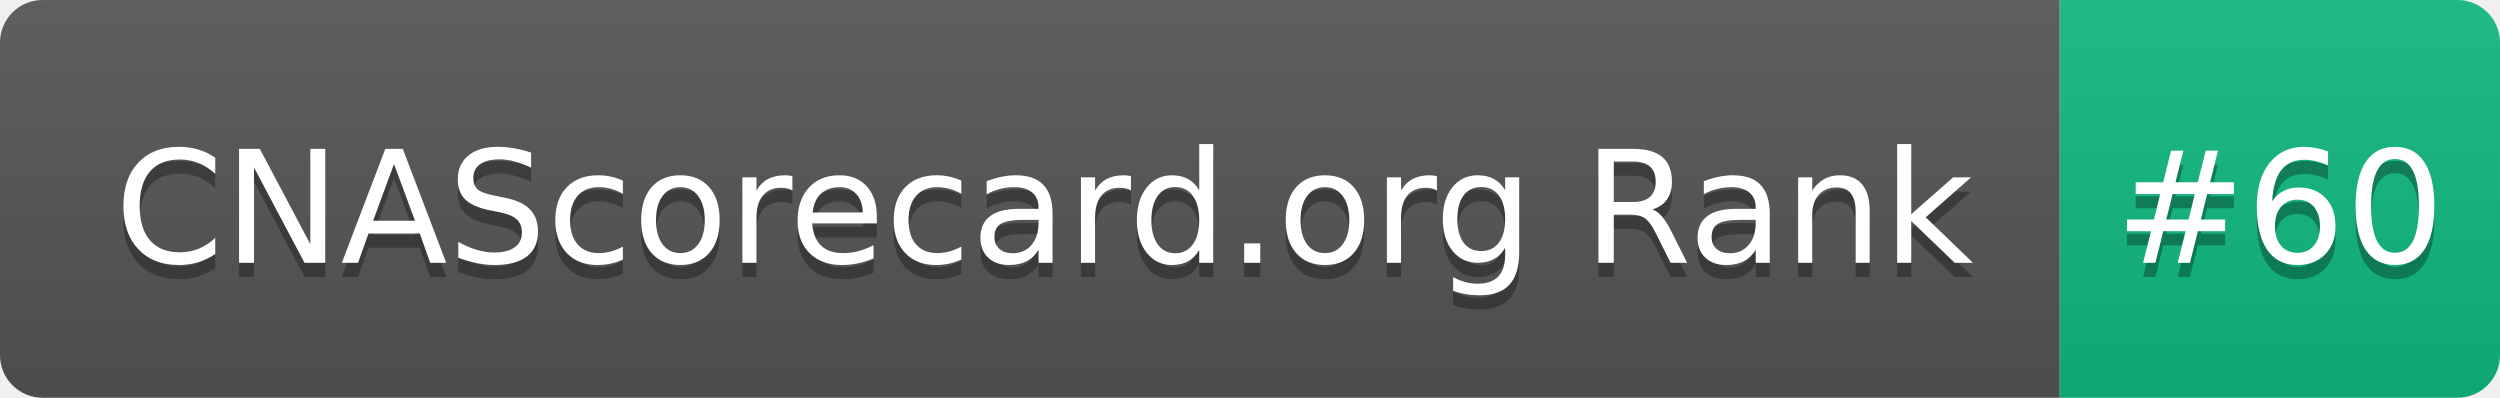
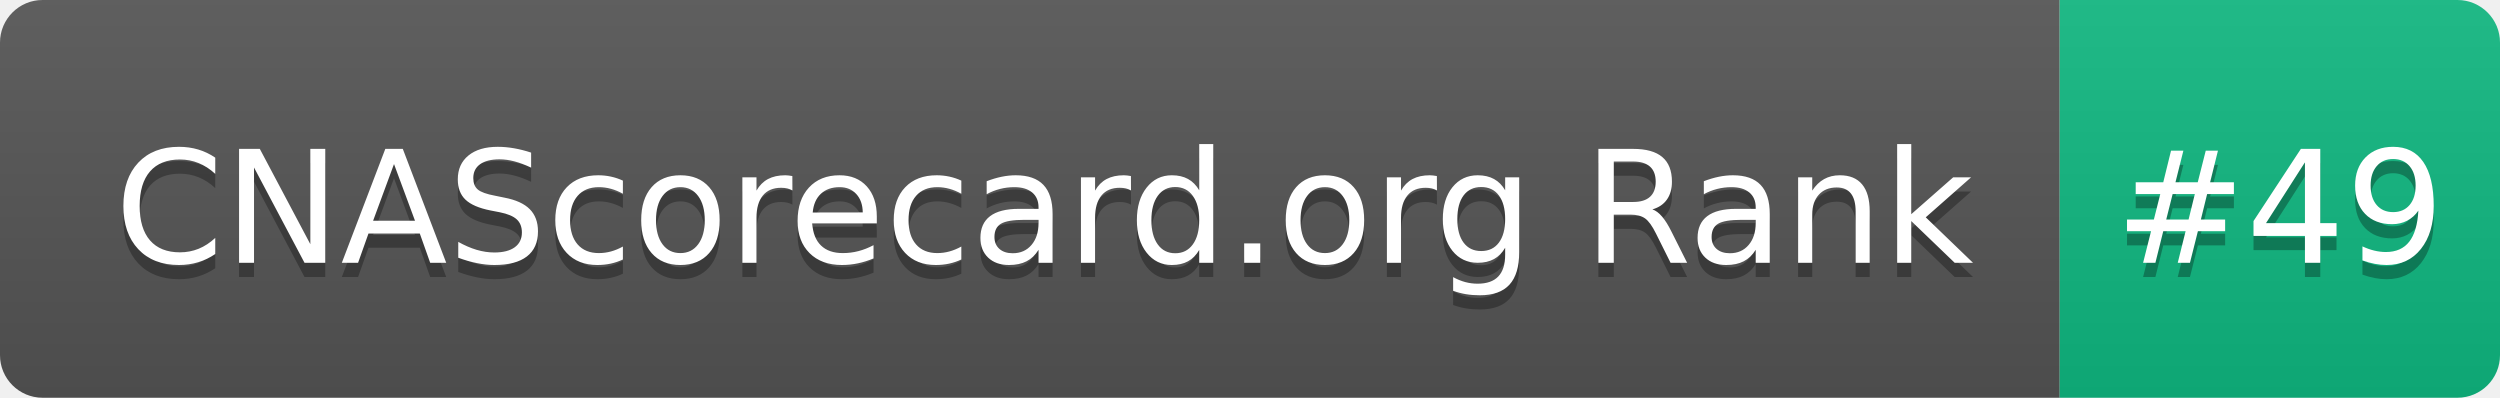
- <svg xmlns="http://www.w3.org/2000/svg" width="176" height="28" role="img" aria-label="CNAScorecard.org Rank: #60">
+ <svg xmlns="http://www.w3.org/2000/svg" width="176" height="28" role="img" aria-label="CNAScorecard.org Rank: #49">
  <linearGradient id="s" x2="0" y2="100%">
    <stop offset="0" stop-color="#bbb" stop-opacity=".1" />
    <stop offset="1" stop-opacity=".1" />
  </linearGradient>
  <clipPath id="r">
    <rect width="176" height="28" rx="3" fill="#fff" />
  </clipPath>
  <g clip-path="url(#r)">
    <rect width="145" height="28" fill="#555" />
    <rect x="145" width="31" height="28" fill="#10B981" />
    <rect width="176" height="28" fill="url(#s)" />
  </g>
  <g fill="#fff" text-anchor="middle" font-family="Verdana,Geneva,DejaVu Sans,sans-serif" text-rendering="geometricPrecision" font-size="110">
    <text aria-hidden="true" x="735" y="195" fill="#010101" fill-opacity=".3" transform="scale(.1)" textLength="1350">CNAScorecard.org Rank</text>
    <text x="735" y="185" transform="scale(.1)" fill="#fff" textLength="1350">CNAScorecard.org Rank</text>
-     <text aria-hidden="true" x="1605" y="195" fill="#010101" fill-opacity=".3" transform="scale(.1)" textLength="210">#60</text>
-     <text x="1605" y="185" transform="scale(.1)" fill="#fff" textLength="210">#60</text>
+     <text aria-hidden="true" x="1605" y="195" fill="#010101" fill-opacity=".3" transform="scale(.1)" textLength="210">#49</text>
+     <text x="1605" y="185" transform="scale(.1)" fill="#fff" textLength="210">#49</text>
  </g>
</svg>
